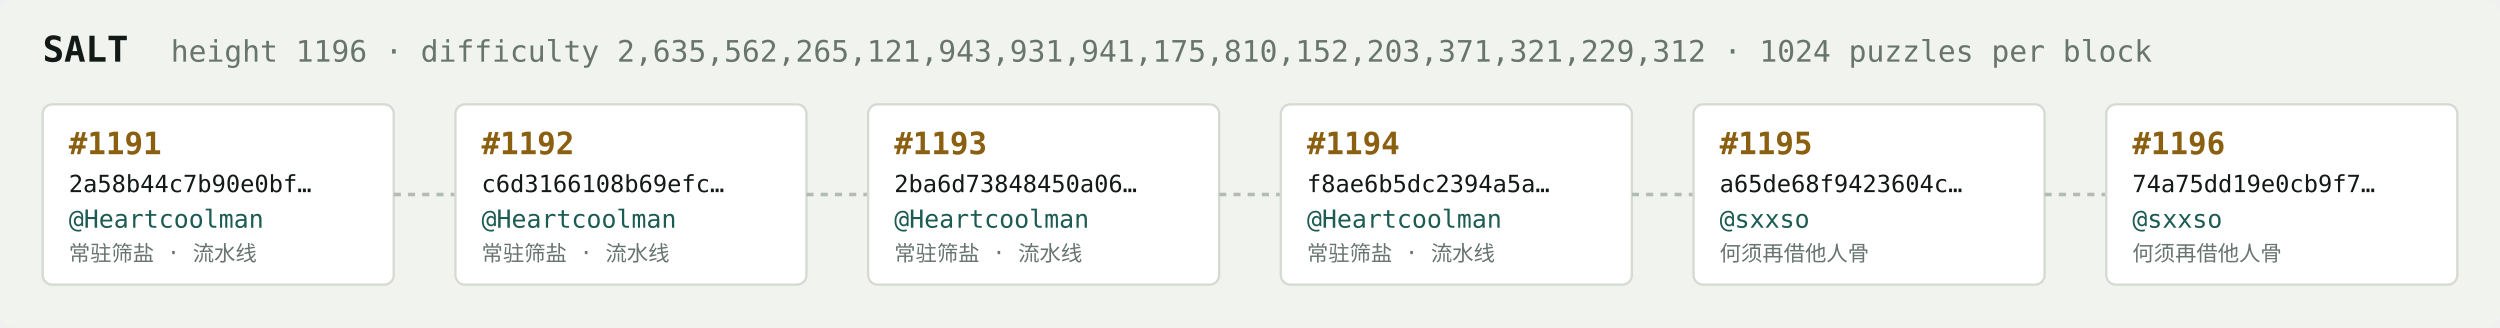
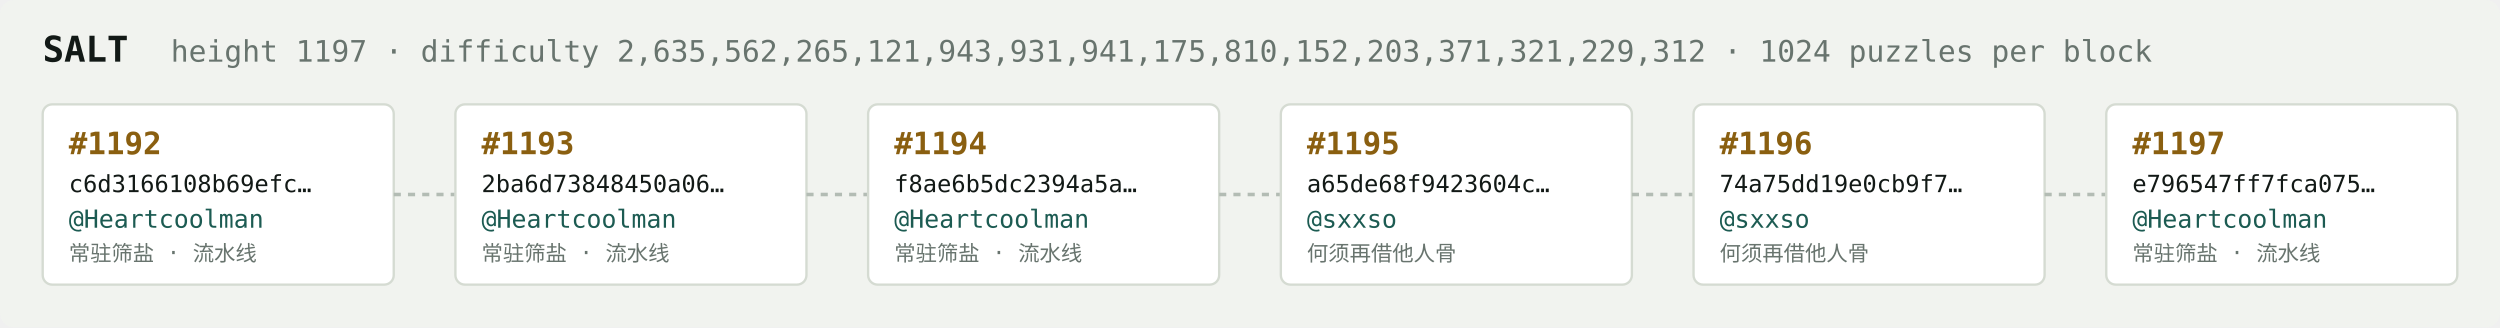
<svg xmlns="http://www.w3.org/2000/svg" width="1054" height="138" viewBox="0 0 1054 138" font-family="ui-monospace,SFMono-Regular,Menlo,monospace">
  <rect fill="#f1f3ef" width="1054" height="138" rx="6" />
  <text x="18" y="26" fill="#121916" font-size="15" font-weight="700">SALT</text>
-   <text x="72" y="26" fill="#68746e" font-size="12.5">height 1196 · difficulty 2,635,562,265,121,943,931,941,175,810,152,203,371,321,229,312 · 1024 puzzles per block</text>
+   <text x="72" y="26" fill="#68746e" font-size="12.5">height 1197 · difficulty 2,635,562,265,121,943,931,941,175,810,152,203,371,321,229,312 · 1024 puzzles per block</text>
  <rect x="18" y="44" width="148" height="76" rx="4" fill="#ffffff" stroke="#d5dbd2" stroke-width="1" />
-   <text x="29" y="65" fill="#8a5f10" font-size="13" font-weight="700">#1191</text>
-   <text x="29" y="81" fill="#121916" font-size="10">2a58b44c7b90e0bf…</text>
+   <text x="29" y="65" fill="#8a5f10" font-size="13" font-weight="700">#1192</text>
+   <text x="29" y="81" fill="#121916" font-size="10">c6d3166108b69efc…</text>
  <text x="29" y="96" fill="#1c5b52" font-size="10.5">@Heartcoolman</text>
  <text x="29" y="110" fill="#68746e" font-size="9">常驻筛盐 · 流水线</text>
  <line x1="166" y1="82.0" x2="192" y2="82.0" stroke="#b3bcb4" stroke-width="1.5" stroke-dasharray="3 3" />
  <rect x="192" y="44" width="148" height="76" rx="4" fill="#ffffff" stroke="#d5dbd2" stroke-width="1" />
-   <text x="203" y="65" fill="#8a5f10" font-size="13" font-weight="700">#1192</text>
-   <text x="203" y="81" fill="#121916" font-size="10">c6d3166108b69efc…</text>
+   <text x="203" y="65" fill="#8a5f10" font-size="13" font-weight="700">#1193</text>
+   <text x="203" y="81" fill="#121916" font-size="10">2ba6d73848450a06…</text>
  <text x="203" y="96" fill="#1c5b52" font-size="10.5">@Heartcoolman</text>
  <text x="203" y="110" fill="#68746e" font-size="9">常驻筛盐 · 流水线</text>
  <line x1="340" y1="82.0" x2="366" y2="82.0" stroke="#b3bcb4" stroke-width="1.5" stroke-dasharray="3 3" />
  <rect x="366" y="44" width="148" height="76" rx="4" fill="#ffffff" stroke="#d5dbd2" stroke-width="1" />
-   <text x="377" y="65" fill="#8a5f10" font-size="13" font-weight="700">#1193</text>
-   <text x="377" y="81" fill="#121916" font-size="10">2ba6d73848450a06…</text>
+   <text x="377" y="65" fill="#8a5f10" font-size="13" font-weight="700">#1194</text>
+   <text x="377" y="81" fill="#121916" font-size="10">f8ae6b5dc2394a5a…</text>
  <text x="377" y="96" fill="#1c5b52" font-size="10.5">@Heartcoolman</text>
  <text x="377" y="110" fill="#68746e" font-size="9">常驻筛盐 · 流水线</text>
  <line x1="514" y1="82.0" x2="540" y2="82.0" stroke="#b3bcb4" stroke-width="1.5" stroke-dasharray="3 3" />
  <rect x="540" y="44" width="148" height="76" rx="4" fill="#ffffff" stroke="#d5dbd2" stroke-width="1" />
-   <text x="551" y="65" fill="#8a5f10" font-size="13" font-weight="700">#1194</text>
-   <text x="551" y="81" fill="#121916" font-size="10">f8ae6b5dc2394a5a…</text>
-   <text x="551" y="96" fill="#1c5b52" font-size="10.5">@Heartcoolman</text>
-   <text x="551" y="110" fill="#68746e" font-size="9">常驻筛盐 · 流水线</text>
+   <text x="551" y="65" fill="#8a5f10" font-size="13" font-weight="700">#1195</text>
+   <text x="551" y="81" fill="#121916" font-size="10">a65de68f9423604c…</text>
+   <text x="551" y="96" fill="#1c5b52" font-size="10.5">@sxxso</text>
+   <text x="551" y="110" fill="#68746e" font-size="9">何须再借他人骨</text>
  <line x1="688" y1="82.0" x2="714" y2="82.0" stroke="#b3bcb4" stroke-width="1.5" stroke-dasharray="3 3" />
  <rect x="714" y="44" width="148" height="76" rx="4" fill="#ffffff" stroke="#d5dbd2" stroke-width="1" />
-   <text x="725" y="65" fill="#8a5f10" font-size="13" font-weight="700">#1195</text>
-   <text x="725" y="81" fill="#121916" font-size="10">a65de68f9423604c…</text>
+   <text x="725" y="65" fill="#8a5f10" font-size="13" font-weight="700">#1196</text>
+   <text x="725" y="81" fill="#121916" font-size="10">74a75dd19e0cb9f7…</text>
  <text x="725" y="96" fill="#1c5b52" font-size="10.5">@sxxso</text>
  <text x="725" y="110" fill="#68746e" font-size="9">何须再借他人骨</text>
  <line x1="862" y1="82.0" x2="888" y2="82.0" stroke="#b3bcb4" stroke-width="1.5" stroke-dasharray="3 3" />
  <rect x="888" y="44" width="148" height="76" rx="4" fill="#ffffff" stroke="#d5dbd2" stroke-width="1" />
-   <text x="899" y="65" fill="#8a5f10" font-size="13" font-weight="700">#1196</text>
-   <text x="899" y="81" fill="#121916" font-size="10">74a75dd19e0cb9f7…</text>
-   <text x="899" y="96" fill="#1c5b52" font-size="10.5">@sxxso</text>
-   <text x="899" y="110" fill="#68746e" font-size="9">何须再借他人骨</text>
+   <text x="899" y="65" fill="#8a5f10" font-size="13" font-weight="700">#1197</text>
+   <text x="899" y="81" fill="#121916" font-size="10">e796547ff7fca075…</text>
+   <text x="899" y="96" fill="#1c5b52" font-size="10.5">@Heartcoolman</text>
+   <text x="899" y="110" fill="#68746e" font-size="9">常驻筛盐 · 流水线</text>
</svg>
